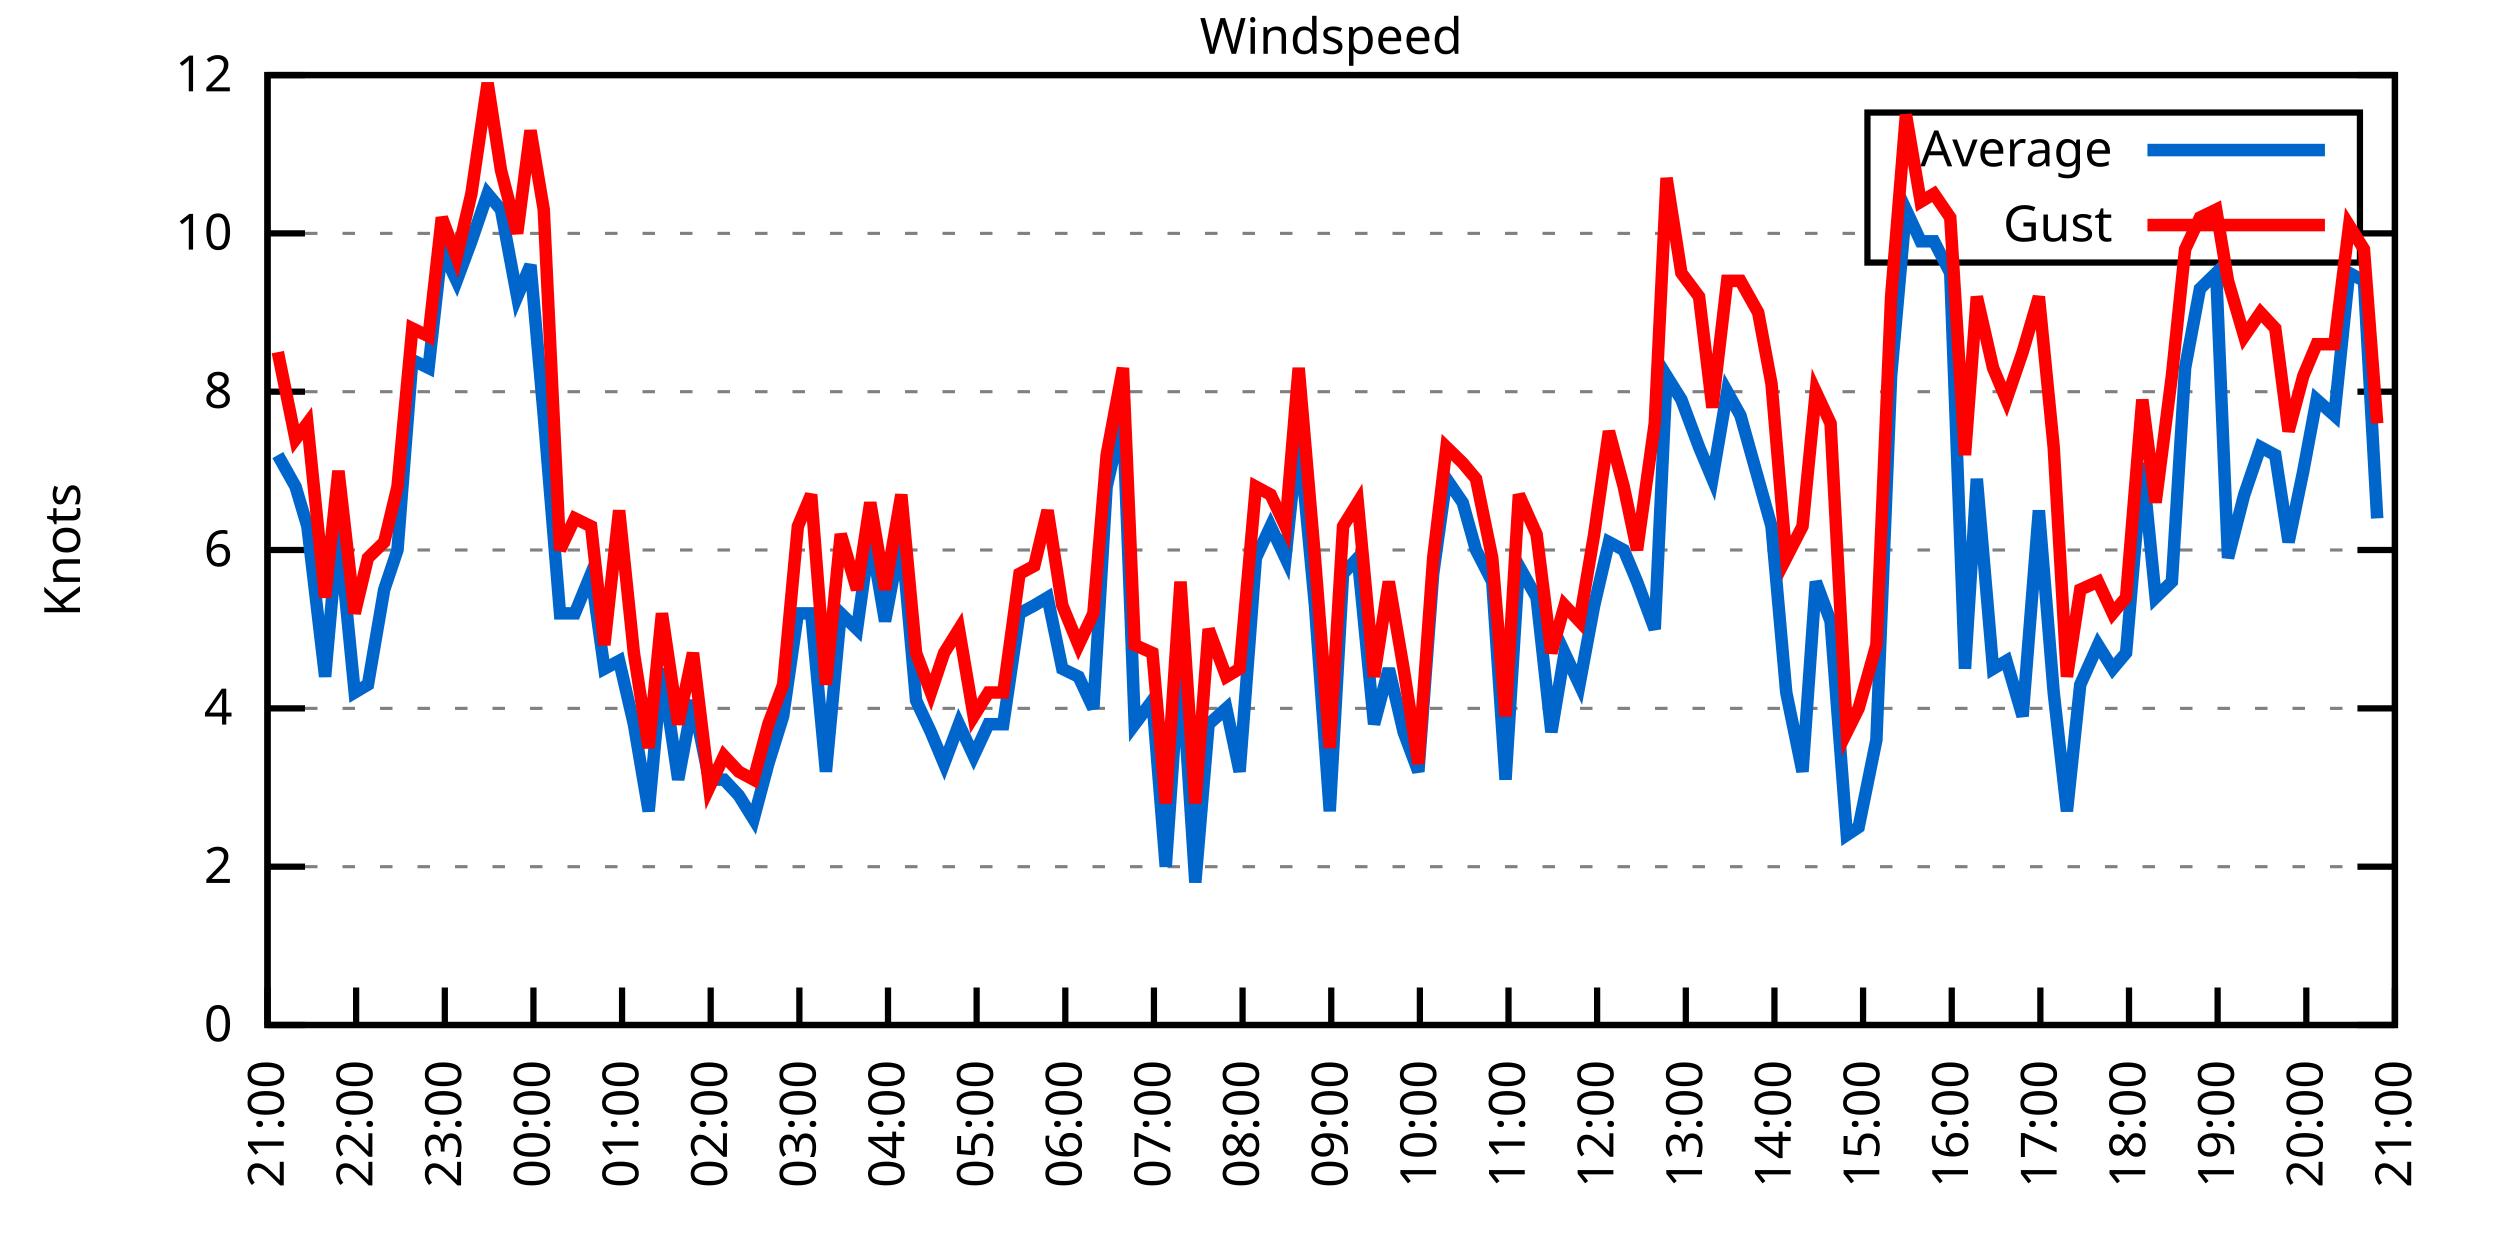
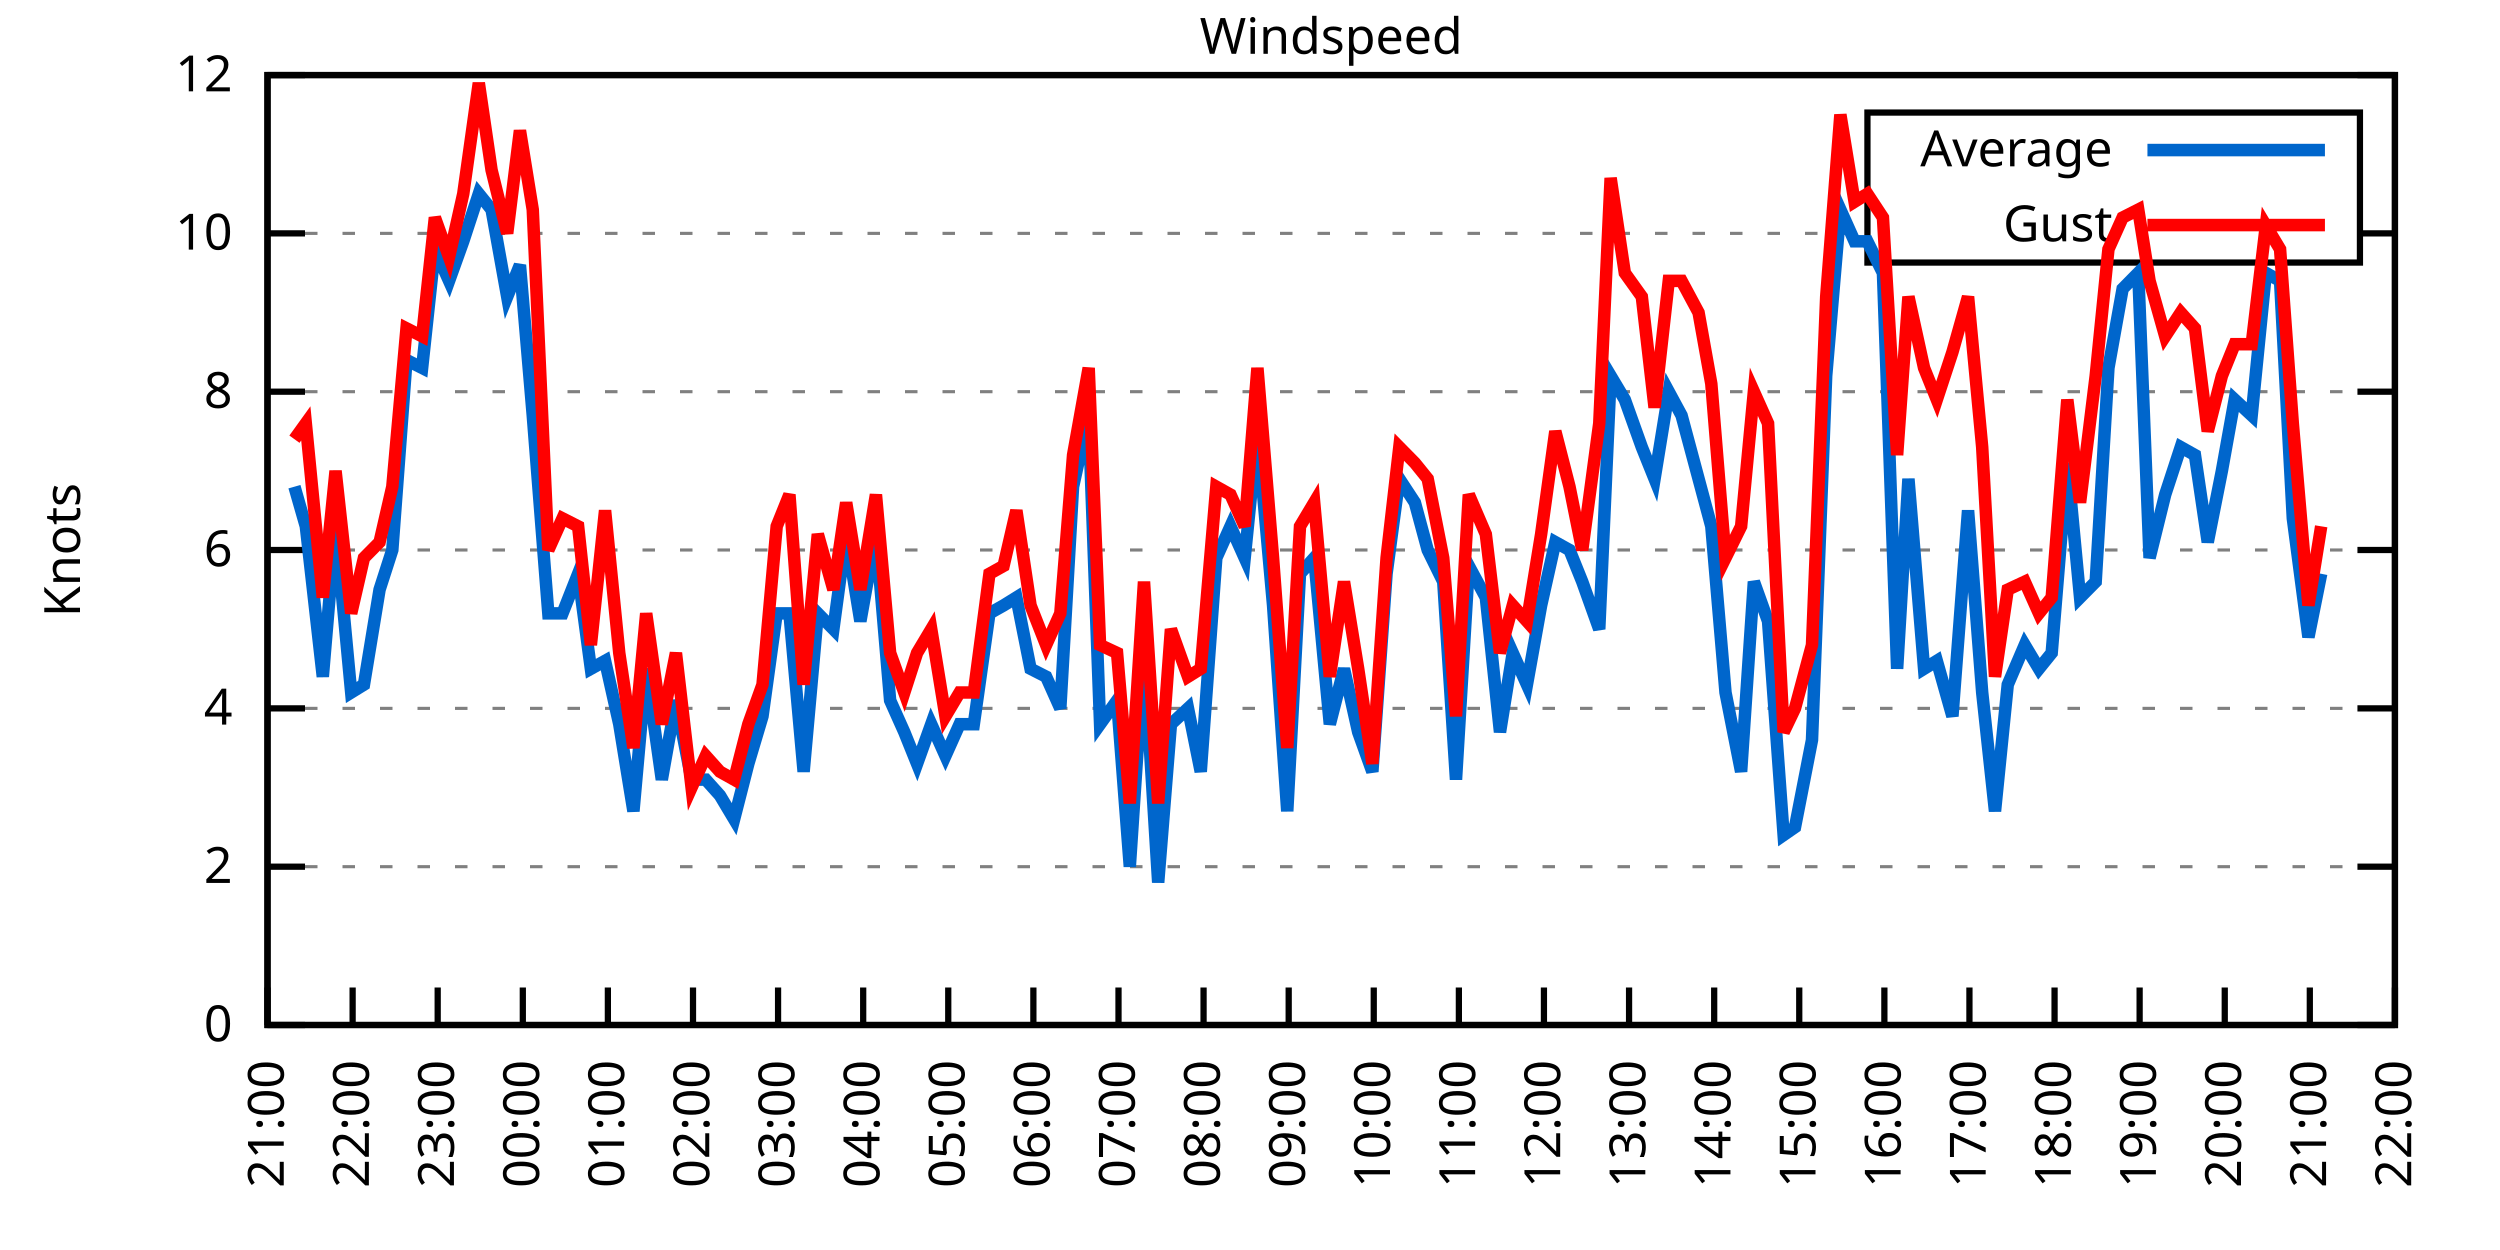
<svg xmlns="http://www.w3.org/2000/svg" xmlns:xlink="http://www.w3.org/1999/xlink" width="400" height="200" viewBox="0 0 400 200">
  <g id="gnuplot_canvas">
    <rect x="0" y="0" width="400" height="200" fill="none" />
    <defs>
      <circle id="gpDot" r="0.5" stroke-width="0.5" stroke="currentColor" />
      <path id="gpPt0" stroke-width="0.333" stroke="currentColor" d="M-1,0 h2 M0,-1 v2" />
      <path id="gpPt1" stroke-width="0.333" stroke="currentColor" d="M-1,-1 L1,1 M1,-1 L-1,1" />
      <path id="gpPt2" stroke-width="0.333" stroke="currentColor" d="M-1,0 L1,0 M0,-1 L0,1 M-1,-1 L1,1 M-1,1 L1,-1" />
      <rect id="gpPt3" stroke-width="0.333" stroke="currentColor" x="-1" y="-1" width="2" height="2" />
      <rect id="gpPt4" stroke-width="0.333" stroke="currentColor" fill="currentColor" x="-1" y="-1" width="2" height="2" />
      <circle id="gpPt5" stroke-width="0.333" stroke="currentColor" cx="0" cy="0" r="1" />
      <use xlink:href="#gpPt5" id="gpPt6" fill="currentColor" stroke="none" />
      <path id="gpPt7" stroke-width="0.333" stroke="currentColor" d="M0,-1.33 L-1.33,0.67 L1.33,0.67 z" />
      <use xlink:href="#gpPt7" id="gpPt8" fill="currentColor" stroke="none" />
      <use xlink:href="#gpPt7" id="gpPt9" stroke="currentColor" transform="rotate(180)" />
      <use xlink:href="#gpPt9" id="gpPt10" fill="currentColor" stroke="none" />
      <use xlink:href="#gpPt3" id="gpPt11" stroke="currentColor" transform="rotate(45)" />
      <use xlink:href="#gpPt11" id="gpPt12" fill="currentColor" stroke="none" />
      <path id="gpPt13" stroke-width="0.333" stroke="currentColor" d="M0,1.330 L1.265,0.411 L0.782,-1.067 L-0.782,-1.076 L-1.265,0.411 z" />
      <use xlink:href="#gpPt13" id="gpPt14" fill="currentColor" stroke="none" />
      <filter id="textbox" filterUnits="objectBoundingBox" x="0" y="0" height="1" width="1">
        <feFlood flood-color="white" flood-opacity="1" result="bgnd" />
        <feComposite in="SourceGraphic" in2="bgnd" operator="atop" />
      </filter>
      <filter id="greybox" filterUnits="objectBoundingBox" x="0" y="0" height="1" width="1">
        <feFlood flood-color="lightgrey" flood-opacity="1" result="grey" />
        <feComposite in="SourceGraphic" in2="grey" operator="atop" />
      </filter>
    </defs>
    <g fill="none" color="white" stroke="currentColor" stroke-width="1.00" stroke-linecap="butt" stroke-linejoin="miter">
</g>
    <g fill="none" color="black" stroke="currentColor" stroke-width="1.00" stroke-linecap="butt" stroke-linejoin="miter">
      <g stroke="none" shape-rendering="crispEdges">
        <polygon fill="rgb(255, 255, 255)" points="42.80,164.00 383.18,164.00 383.18,12.02 42.80,12.02 " />
      </g>
    </g>
    <g fill="none" color="black" stroke="currentColor" stroke-width="1.00" stroke-linecap="butt" stroke-linejoin="miter">
</g>
    <g fill="none" color="black" stroke="black" stroke-width="0.50" stroke-linecap="butt" stroke-linejoin="miter">
</g>
    <g fill="none" color="gray" stroke="currentColor" stroke-width="0.50" stroke-linecap="butt" stroke-linejoin="miter">
      <path stroke="gray" stroke-dasharray="2,4" class="gridline" d="M42.80,164.00 L383.19,164.00  " />
    </g>
    <g fill="none" color="gray" stroke="gray" stroke-width="1.00" stroke-linecap="butt" stroke-linejoin="miter">
</g>
    <g fill="none" color="black" stroke="currentColor" stroke-width="1.00" stroke-linecap="butt" stroke-linejoin="miter">
      <path stroke="black" d="M42.80,164.00 L48.80,164.00 M383.19,164.00 L377.19,164.00  " />
      <g transform="translate(37.20,166.60)" stroke="none" fill="black" font-family="Sans" font-size="8.00" text-anchor="end">
        <text>
          <tspan font-family="Sans"> 0</tspan>
        </text>
      </g>
    </g>
    <g fill="none" color="black" stroke="currentColor" stroke-width="1.00" stroke-linecap="butt" stroke-linejoin="miter">
</g>
    <g fill="none" color="black" stroke="black" stroke-width="0.50" stroke-linecap="butt" stroke-linejoin="miter">
</g>
    <g fill="none" color="gray" stroke="currentColor" stroke-width="0.50" stroke-linecap="butt" stroke-linejoin="miter">
      <path stroke="gray" stroke-dasharray="2,4" class="gridline" d="M42.80,138.67 L383.19,138.67  " />
    </g>
    <g fill="none" color="gray" stroke="gray" stroke-width="1.00" stroke-linecap="butt" stroke-linejoin="miter">
</g>
    <g fill="none" color="black" stroke="currentColor" stroke-width="1.00" stroke-linecap="butt" stroke-linejoin="miter">
      <path stroke="black" d="M42.80,138.67 L48.80,138.67 M383.19,138.67 L377.19,138.67  " />
      <g transform="translate(37.20,141.27)" stroke="none" fill="black" font-family="Sans" font-size="8.00" text-anchor="end">
        <text>
          <tspan font-family="Sans"> 2</tspan>
        </text>
      </g>
    </g>
    <g fill="none" color="black" stroke="currentColor" stroke-width="1.00" stroke-linecap="butt" stroke-linejoin="miter">
</g>
    <g fill="none" color="black" stroke="black" stroke-width="0.50" stroke-linecap="butt" stroke-linejoin="miter">
</g>
    <g fill="none" color="gray" stroke="currentColor" stroke-width="0.50" stroke-linecap="butt" stroke-linejoin="miter">
      <path stroke="gray" stroke-dasharray="2,4" class="gridline" d="M42.80,113.34 L383.19,113.34  " />
    </g>
    <g fill="none" color="gray" stroke="gray" stroke-width="1.00" stroke-linecap="butt" stroke-linejoin="miter">
</g>
    <g fill="none" color="black" stroke="currentColor" stroke-width="1.00" stroke-linecap="butt" stroke-linejoin="miter">
      <path stroke="black" d="M42.80,113.34 L48.80,113.34 M383.19,113.34 L377.19,113.34  " />
      <g transform="translate(37.20,115.94)" stroke="none" fill="black" font-family="Sans" font-size="8.00" text-anchor="end">
        <text>
          <tspan font-family="Sans"> 4</tspan>
        </text>
      </g>
    </g>
    <g fill="none" color="black" stroke="currentColor" stroke-width="1.00" stroke-linecap="butt" stroke-linejoin="miter">
</g>
    <g fill="none" color="black" stroke="black" stroke-width="0.50" stroke-linecap="butt" stroke-linejoin="miter">
</g>
    <g fill="none" color="gray" stroke="currentColor" stroke-width="0.50" stroke-linecap="butt" stroke-linejoin="miter">
      <path stroke="gray" stroke-dasharray="2,4" class="gridline" d="M42.80,88.00 L383.19,88.00  " />
    </g>
    <g fill="none" color="gray" stroke="gray" stroke-width="1.00" stroke-linecap="butt" stroke-linejoin="miter">
</g>
    <g fill="none" color="black" stroke="currentColor" stroke-width="1.00" stroke-linecap="butt" stroke-linejoin="miter">
      <path stroke="black" d="M42.80,88.00 L48.80,88.00 M383.19,88.00 L377.19,88.00  " />
      <g transform="translate(37.20,90.60)" stroke="none" fill="black" font-family="Sans" font-size="8.00" text-anchor="end">
        <text>
          <tspan font-family="Sans"> 6</tspan>
        </text>
      </g>
    </g>
    <g fill="none" color="black" stroke="currentColor" stroke-width="1.00" stroke-linecap="butt" stroke-linejoin="miter">
</g>
    <g fill="none" color="black" stroke="black" stroke-width="0.50" stroke-linecap="butt" stroke-linejoin="miter">
</g>
    <g fill="none" color="gray" stroke="currentColor" stroke-width="0.50" stroke-linecap="butt" stroke-linejoin="miter">
      <path stroke="gray" stroke-dasharray="2,4" class="gridline" d="M42.80,62.67 L383.19,62.67  " />
    </g>
    <g fill="none" color="gray" stroke="gray" stroke-width="1.00" stroke-linecap="butt" stroke-linejoin="miter">
</g>
    <g fill="none" color="black" stroke="currentColor" stroke-width="1.00" stroke-linecap="butt" stroke-linejoin="miter">
      <path stroke="black" d="M42.80,62.67 L48.80,62.67 M383.19,62.67 L377.19,62.67  " />
      <g transform="translate(37.20,65.27)" stroke="none" fill="black" font-family="Sans" font-size="8.00" text-anchor="end">
        <text>
          <tspan font-family="Sans"> 8</tspan>
        </text>
      </g>
    </g>
    <g fill="none" color="black" stroke="currentColor" stroke-width="1.00" stroke-linecap="butt" stroke-linejoin="miter">
</g>
    <g fill="none" color="black" stroke="black" stroke-width="0.50" stroke-linecap="butt" stroke-linejoin="miter">
</g>
    <g fill="none" color="gray" stroke="currentColor" stroke-width="0.50" stroke-linecap="butt" stroke-linejoin="miter">
      <path stroke="gray" stroke-dasharray="2,4" class="gridline" d="M42.80,37.34 L298.79,37.34 M377.59,37.34 L383.19,37.34  " />
    </g>
    <g fill="none" color="gray" stroke="gray" stroke-width="1.00" stroke-linecap="butt" stroke-linejoin="miter">
</g>
    <g fill="none" color="black" stroke="currentColor" stroke-width="1.00" stroke-linecap="butt" stroke-linejoin="miter">
      <path stroke="black" d="M42.80,37.34 L48.80,37.34 M383.19,37.34 L377.19,37.34  " />
      <g transform="translate(37.20,39.94)" stroke="none" fill="black" font-family="Sans" font-size="8.00" text-anchor="end">
        <text>
          <tspan font-family="Sans"> 10</tspan>
        </text>
      </g>
    </g>
    <g fill="none" color="black" stroke="currentColor" stroke-width="1.00" stroke-linecap="butt" stroke-linejoin="miter">
</g>
    <g fill="none" color="black" stroke="black" stroke-width="0.50" stroke-linecap="butt" stroke-linejoin="miter">
</g>
    <g fill="none" color="gray" stroke="currentColor" stroke-width="0.50" stroke-linecap="butt" stroke-linejoin="miter">
      <path stroke="gray" stroke-dasharray="2,4" class="gridline" d="M42.80,12.01 L383.19,12.01  " />
    </g>
    <g fill="none" color="gray" stroke="gray" stroke-width="1.00" stroke-linecap="butt" stroke-linejoin="miter">
</g>
    <g fill="none" color="black" stroke="currentColor" stroke-width="1.00" stroke-linecap="butt" stroke-linejoin="miter">
      <path stroke="black" d="M42.80,12.01 L48.80,12.01 M383.19,12.01 L377.19,12.01  " />
      <g transform="translate(37.20,14.61)" stroke="none" fill="black" font-family="Sans" font-size="8.00" text-anchor="end">
        <text>
          <tspan font-family="Sans"> 12</tspan>
        </text>
      </g>
    </g>
    <g fill="none" color="black" stroke="currentColor" stroke-width="1.00" stroke-linecap="butt" stroke-linejoin="miter">
      <path stroke="black" d="M42.80,164.00 L42.80,158.00  " />
      <g transform="translate(45.40,169.60) rotate(270.00)" stroke="none" fill="black" font-family="Sans" font-size="8.00" text-anchor="end">
        <text>
          <tspan font-family="Sans">21:00</tspan>
        </text>
      </g>
    </g>
    <g fill="none" color="black" stroke="currentColor" stroke-width="1.00" stroke-linecap="butt" stroke-linejoin="miter">
-       <path stroke="black" d="M56.98,164.00 L56.98,158.00  " />
-       <g transform="translate(59.58,169.60) rotate(270.00)" stroke="none" fill="black" font-family="Sans" font-size="8.00" text-anchor="end">
+       <path stroke="black" d="M56.42,164.00 L56.42,158.00  " />
+       <g transform="translate(59.02,169.60) rotate(270.00)" stroke="none" fill="black" font-family="Sans" font-size="8.00" text-anchor="end">
        <text>
          <tspan font-family="Sans">22:00</tspan>
        </text>
      </g>
    </g>
    <g fill="none" color="black" stroke="currentColor" stroke-width="1.00" stroke-linecap="butt" stroke-linejoin="miter">
-       <path stroke="black" d="M71.17,164.00 L71.17,158.00  " />
-       <g transform="translate(73.77,169.60) rotate(270.00)" stroke="none" fill="black" font-family="Sans" font-size="8.00" text-anchor="end">
+       <path stroke="black" d="M70.03,164.00 L70.03,158.00  " />
+       <g transform="translate(72.63,169.60) rotate(270.00)" stroke="none" fill="black" font-family="Sans" font-size="8.00" text-anchor="end">
        <text>
          <tspan font-family="Sans">23:00</tspan>
        </text>
      </g>
    </g>
    <g fill="none" color="black" stroke="currentColor" stroke-width="1.00" stroke-linecap="butt" stroke-linejoin="miter">
-       <path stroke="black" d="M85.35,164.00 L85.35,158.00  " />
-       <g transform="translate(87.95,169.60) rotate(270.00)" stroke="none" fill="black" font-family="Sans" font-size="8.00" text-anchor="end">
+       <path stroke="black" d="M83.65,164.00 L83.65,158.00  " />
+       <g transform="translate(86.25,169.60) rotate(270.00)" stroke="none" fill="black" font-family="Sans" font-size="8.00" text-anchor="end">
        <text>
          <tspan font-family="Sans">00:00</tspan>
        </text>
      </g>
    </g>
    <g fill="none" color="black" stroke="currentColor" stroke-width="1.00" stroke-linecap="butt" stroke-linejoin="miter">
-       <path stroke="black" d="M99.53,164.00 L99.53,158.00  " />
-       <g transform="translate(102.13,169.60) rotate(270.00)" stroke="none" fill="black" font-family="Sans" font-size="8.00" text-anchor="end">
+       <path stroke="black" d="M97.26,164.00 L97.26,158.00  " />
+       <g transform="translate(99.86,169.60) rotate(270.00)" stroke="none" fill="black" font-family="Sans" font-size="8.00" text-anchor="end">
        <text>
          <tspan font-family="Sans">01:00</tspan>
        </text>
      </g>
    </g>
    <g fill="none" color="black" stroke="currentColor" stroke-width="1.00" stroke-linecap="butt" stroke-linejoin="miter">
-       <path stroke="black" d="M113.71,164.00 L113.71,158.00  " />
-       <g transform="translate(116.31,169.60) rotate(270.00)" stroke="none" fill="black" font-family="Sans" font-size="8.00" text-anchor="end">
+       <path stroke="black" d="M110.88,164.00 L110.88,158.00  " />
+       <g transform="translate(113.48,169.60) rotate(270.00)" stroke="none" fill="black" font-family="Sans" font-size="8.00" text-anchor="end">
        <text>
          <tspan font-family="Sans">02:00</tspan>
        </text>
      </g>
    </g>
    <g fill="none" color="black" stroke="currentColor" stroke-width="1.00" stroke-linecap="butt" stroke-linejoin="miter">
-       <path stroke="black" d="M127.90,164.00 L127.90,158.00  " />
-       <g transform="translate(130.50,169.60) rotate(270.00)" stroke="none" fill="black" font-family="Sans" font-size="8.00" text-anchor="end">
+       <path stroke="black" d="M124.49,164.00 L124.49,158.00  " />
+       <g transform="translate(127.09,169.60) rotate(270.00)" stroke="none" fill="black" font-family="Sans" font-size="8.00" text-anchor="end">
        <text>
          <tspan font-family="Sans">03:00</tspan>
        </text>
      </g>
    </g>
    <g fill="none" color="black" stroke="currentColor" stroke-width="1.00" stroke-linecap="butt" stroke-linejoin="miter">
-       <path stroke="black" d="M142.08,164.00 L142.08,158.00  " />
-       <g transform="translate(144.68,169.60) rotate(270.00)" stroke="none" fill="black" font-family="Sans" font-size="8.00" text-anchor="end">
+       <path stroke="black" d="M138.11,164.00 L138.11,158.00  " />
+       <g transform="translate(140.71,169.60) rotate(270.00)" stroke="none" fill="black" font-family="Sans" font-size="8.00" text-anchor="end">
        <text>
          <tspan font-family="Sans">04:00</tspan>
        </text>
      </g>
    </g>
    <g fill="none" color="black" stroke="currentColor" stroke-width="1.00" stroke-linecap="butt" stroke-linejoin="miter">
-       <path stroke="black" d="M156.26,164.00 L156.26,158.00  " />
-       <g transform="translate(158.86,169.60) rotate(270.00)" stroke="none" fill="black" font-family="Sans" font-size="8.00" text-anchor="end">
+       <path stroke="black" d="M151.72,164.00 L151.72,158.00  " />
+       <g transform="translate(154.32,169.60) rotate(270.00)" stroke="none" fill="black" font-family="Sans" font-size="8.00" text-anchor="end">
        <text>
          <tspan font-family="Sans">05:00</tspan>
        </text>
      </g>
    </g>
    <g fill="none" color="black" stroke="currentColor" stroke-width="1.00" stroke-linecap="butt" stroke-linejoin="miter">
-       <path stroke="black" d="M170.45,164.00 L170.45,158.00  " />
-       <g transform="translate(173.05,169.60) rotate(270.00)" stroke="none" fill="black" font-family="Sans" font-size="8.00" text-anchor="end">
+       <path stroke="black" d="M165.34,164.00 L165.34,158.00  " />
+       <g transform="translate(167.94,169.60) rotate(270.00)" stroke="none" fill="black" font-family="Sans" font-size="8.00" text-anchor="end">
        <text>
          <tspan font-family="Sans">06:00</tspan>
        </text>
      </g>
    </g>
    <g fill="none" color="black" stroke="currentColor" stroke-width="1.00" stroke-linecap="butt" stroke-linejoin="miter">
-       <path stroke="black" d="M184.63,164.00 L184.63,158.00  " />
-       <g transform="translate(187.23,169.60) rotate(270.00)" stroke="none" fill="black" font-family="Sans" font-size="8.00" text-anchor="end">
+       <path stroke="black" d="M178.96,164.00 L178.96,158.00  " />
+       <g transform="translate(181.56,169.60) rotate(270.00)" stroke="none" fill="black" font-family="Sans" font-size="8.00" text-anchor="end">
        <text>
          <tspan font-family="Sans">07:00</tspan>
        </text>
      </g>
    </g>
    <g fill="none" color="black" stroke="currentColor" stroke-width="1.00" stroke-linecap="butt" stroke-linejoin="miter">
-       <path stroke="black" d="M198.81,164.00 L198.81,158.00  " />
-       <g transform="translate(201.41,169.60) rotate(270.00)" stroke="none" fill="black" font-family="Sans" font-size="8.00" text-anchor="end">
+       <path stroke="black" d="M192.57,164.00 L192.57,158.00  " />
+       <g transform="translate(195.17,169.60) rotate(270.00)" stroke="none" fill="black" font-family="Sans" font-size="8.00" text-anchor="end">
        <text>
          <tspan font-family="Sans">08:00</tspan>
        </text>
      </g>
    </g>
    <g fill="none" color="black" stroke="currentColor" stroke-width="1.00" stroke-linecap="butt" stroke-linejoin="miter">
-       <path stroke="black" d="M213.00,164.00 L213.00,158.00  " />
-       <g transform="translate(215.60,169.60) rotate(270.00)" stroke="none" fill="black" font-family="Sans" font-size="8.00" text-anchor="end">
+       <path stroke="black" d="M206.19,164.00 L206.19,158.00  " />
+       <g transform="translate(208.79,169.60) rotate(270.00)" stroke="none" fill="black" font-family="Sans" font-size="8.00" text-anchor="end">
        <text>
          <tspan font-family="Sans">09:00</tspan>
        </text>
      </g>
    </g>
    <g fill="none" color="black" stroke="currentColor" stroke-width="1.00" stroke-linecap="butt" stroke-linejoin="miter">
-       <path stroke="black" d="M227.18,164.00 L227.18,158.00  " />
-       <g transform="translate(229.78,169.60) rotate(270.00)" stroke="none" fill="black" font-family="Sans" font-size="8.00" text-anchor="end">
+       <path stroke="black" d="M219.80,164.00 L219.80,158.00  " />
+       <g transform="translate(222.40,169.60) rotate(270.00)" stroke="none" fill="black" font-family="Sans" font-size="8.00" text-anchor="end">
        <text>
          <tspan font-family="Sans">10:00</tspan>
        </text>
      </g>
    </g>
    <g fill="none" color="black" stroke="currentColor" stroke-width="1.00" stroke-linecap="butt" stroke-linejoin="miter">
-       <path stroke="black" d="M241.36,164.00 L241.36,158.00  " />
-       <g transform="translate(243.96,169.60) rotate(270.00)" stroke="none" fill="black" font-family="Sans" font-size="8.00" text-anchor="end">
+       <path stroke="black" d="M233.42,164.00 L233.42,158.00  " />
+       <g transform="translate(236.02,169.60) rotate(270.00)" stroke="none" fill="black" font-family="Sans" font-size="8.00" text-anchor="end">
        <text>
          <tspan font-family="Sans">11:00</tspan>
        </text>
      </g>
    </g>
    <g fill="none" color="black" stroke="currentColor" stroke-width="1.00" stroke-linecap="butt" stroke-linejoin="miter">
-       <path stroke="black" d="M255.54,164.00 L255.54,158.00  " />
-       <g transform="translate(258.14,169.60) rotate(270.00)" stroke="none" fill="black" font-family="Sans" font-size="8.00" text-anchor="end">
+       <path stroke="black" d="M247.03,164.00 L247.03,158.00  " />
+       <g transform="translate(249.63,169.60) rotate(270.00)" stroke="none" fill="black" font-family="Sans" font-size="8.00" text-anchor="end">
        <text>
          <tspan font-family="Sans">12:00</tspan>
        </text>
      </g>
    </g>
    <g fill="none" color="black" stroke="currentColor" stroke-width="1.00" stroke-linecap="butt" stroke-linejoin="miter">
-       <path stroke="black" d="M269.73,164.00 L269.73,158.00  " />
-       <g transform="translate(272.33,169.60) rotate(270.00)" stroke="none" fill="black" font-family="Sans" font-size="8.00" text-anchor="end">
+       <path stroke="black" d="M260.65,164.00 L260.65,158.00  " />
+       <g transform="translate(263.25,169.60) rotate(270.00)" stroke="none" fill="black" font-family="Sans" font-size="8.00" text-anchor="end">
        <text>
          <tspan font-family="Sans">13:00</tspan>
        </text>
      </g>
    </g>
    <g fill="none" color="black" stroke="currentColor" stroke-width="1.00" stroke-linecap="butt" stroke-linejoin="miter">
-       <path stroke="black" d="M283.91,164.00 L283.91,158.00  " />
-       <g transform="translate(286.51,169.60) rotate(270.00)" stroke="none" fill="black" font-family="Sans" font-size="8.00" text-anchor="end">
+       <path stroke="black" d="M274.27,164.00 L274.27,158.00  " />
+       <g transform="translate(276.87,169.60) rotate(270.00)" stroke="none" fill="black" font-family="Sans" font-size="8.00" text-anchor="end">
        <text>
          <tspan font-family="Sans">14:00</tspan>
        </text>
      </g>
    </g>
    <g fill="none" color="black" stroke="currentColor" stroke-width="1.00" stroke-linecap="butt" stroke-linejoin="miter">
-       <path stroke="black" d="M298.09,164.00 L298.09,158.00  " />
-       <g transform="translate(300.69,169.60) rotate(270.00)" stroke="none" fill="black" font-family="Sans" font-size="8.00" text-anchor="end">
+       <path stroke="black" d="M287.88,164.00 L287.88,158.00  " />
+       <g transform="translate(290.48,169.60) rotate(270.00)" stroke="none" fill="black" font-family="Sans" font-size="8.00" text-anchor="end">
        <text>
          <tspan font-family="Sans">15:00</tspan>
        </text>
      </g>
    </g>
    <g fill="none" color="black" stroke="currentColor" stroke-width="1.00" stroke-linecap="butt" stroke-linejoin="miter">
-       <path stroke="black" d="M312.28,164.00 L312.28,158.00  " />
-       <g transform="translate(314.88,169.60) rotate(270.00)" stroke="none" fill="black" font-family="Sans" font-size="8.00" text-anchor="end">
+       <path stroke="black" d="M301.50,164.00 L301.50,158.00  " />
+       <g transform="translate(304.10,169.60) rotate(270.00)" stroke="none" fill="black" font-family="Sans" font-size="8.00" text-anchor="end">
        <text>
          <tspan font-family="Sans">16:00</tspan>
        </text>
      </g>
    </g>
    <g fill="none" color="black" stroke="currentColor" stroke-width="1.00" stroke-linecap="butt" stroke-linejoin="miter">
-       <path stroke="black" d="M326.46,164.00 L326.46,158.00  " />
-       <g transform="translate(329.06,169.60) rotate(270.00)" stroke="none" fill="black" font-family="Sans" font-size="8.00" text-anchor="end">
+       <path stroke="black" d="M315.11,164.00 L315.11,158.00  " />
+       <g transform="translate(317.71,169.60) rotate(270.00)" stroke="none" fill="black" font-family="Sans" font-size="8.00" text-anchor="end">
        <text>
          <tspan font-family="Sans">17:00</tspan>
        </text>
      </g>
    </g>
    <g fill="none" color="black" stroke="currentColor" stroke-width="1.00" stroke-linecap="butt" stroke-linejoin="miter">
-       <path stroke="black" d="M340.64,164.00 L340.64,158.00  " />
-       <g transform="translate(343.24,169.60) rotate(270.00)" stroke="none" fill="black" font-family="Sans" font-size="8.00" text-anchor="end">
+       <path stroke="black" d="M328.73,164.00 L328.73,158.00  " />
+       <g transform="translate(331.33,169.60) rotate(270.00)" stroke="none" fill="black" font-family="Sans" font-size="8.00" text-anchor="end">
        <text>
          <tspan font-family="Sans">18:00</tspan>
        </text>
      </g>
    </g>
    <g fill="none" color="black" stroke="currentColor" stroke-width="1.00" stroke-linecap="butt" stroke-linejoin="miter">
-       <path stroke="black" d="M354.82,164.00 L354.82,158.00  " />
-       <g transform="translate(357.42,169.60) rotate(270.00)" stroke="none" fill="black" font-family="Sans" font-size="8.00" text-anchor="end">
+       <path stroke="black" d="M342.34,164.00 L342.34,158.00  " />
+       <g transform="translate(344.94,169.60) rotate(270.00)" stroke="none" fill="black" font-family="Sans" font-size="8.00" text-anchor="end">
        <text>
          <tspan font-family="Sans">19:00</tspan>
        </text>
      </g>
    </g>
    <g fill="none" color="black" stroke="currentColor" stroke-width="1.00" stroke-linecap="butt" stroke-linejoin="miter">
-       <path stroke="black" d="M369.01,164.00 L369.01,158.00  " />
-       <g transform="translate(371.61,169.60) rotate(270.00)" stroke="none" fill="black" font-family="Sans" font-size="8.00" text-anchor="end">
+       <path stroke="black" d="M355.96,164.00 L355.96,158.00  " />
+       <g transform="translate(358.56,169.60) rotate(270.00)" stroke="none" fill="black" font-family="Sans" font-size="8.00" text-anchor="end">
        <text>
          <tspan font-family="Sans">20:00</tspan>
+         </text>
+       </g>
+     </g>
+     <g fill="none" color="black" stroke="currentColor" stroke-width="1.00" stroke-linecap="butt" stroke-linejoin="miter">
+       <path stroke="black" d="M369.57,164.00 L369.57,158.00  " />
+       <g transform="translate(372.17,169.60) rotate(270.00)" stroke="none" fill="black" font-family="Sans" font-size="8.00" text-anchor="end">
+         <text>
+           <tspan font-family="Sans">21:00</tspan>
        </text>
      </g>
    </g>
    <g fill="none" color="black" stroke="currentColor" stroke-width="1.00" stroke-linecap="butt" stroke-linejoin="miter">
      <path stroke="black" d="M383.19,164.00 L383.19,158.00  " />
      <g transform="translate(385.79,169.60) rotate(270.00)" stroke="none" fill="black" font-family="Sans" font-size="8.00" text-anchor="end">
        <text>
-           <tspan font-family="Sans">21:00</tspan>
+           <tspan font-family="Sans">22:00</tspan>
        </text>
      </g>
    </g>
    <g fill="none" color="black" stroke="currentColor" stroke-width="1.00" stroke-linecap="butt" stroke-linejoin="miter">
</g>
    <g fill="none" color="black" stroke="currentColor" stroke-width="1.00" stroke-linecap="butt" stroke-linejoin="miter">
      <path stroke="black" d="M42.80,12.01 L42.80,164.00 L383.19,164.00 L383.19,12.01 L42.80,12.01 Z  " />
    </g>
    <g fill="none" color="black" stroke="currentColor" stroke-width="1.00" stroke-linecap="butt" stroke-linejoin="miter">
</g>
    <g fill="none" color="black" stroke="currentColor" stroke-width="1.00" stroke-linecap="butt" stroke-linejoin="miter">
      <path stroke="black" d="M298.79,42.01 L298.79,18.01 L377.59,18.01 L377.59,42.01 L298.79,42.01 Z  " />
    </g>
    <g id="Windspeed_plot_1">
      <g fill="none" color="white" stroke="black" stroke-width="2.00" stroke-linecap="butt" stroke-linejoin="miter">
</g>
      <g fill="none" color="black" stroke="currentColor" stroke-width="2.00" stroke-linecap="butt" stroke-linejoin="miter">
        <g transform="translate(337.99,26.61)" stroke="none" fill="black" font-family="Sans" font-size="8.00" text-anchor="end">
          <text>
            <tspan font-family="Sans">Average</tspan>
          </text>
        </g>
      </g>
      <g fill="none" color="black" stroke="currentColor" stroke-width="2.00" stroke-linecap="butt" stroke-linejoin="miter">
-         <path stroke="rgb(  0, 102, 204)" d="M343.59,24.01 L371.99,24.01 M44.45,72.81 L47.29,77.87 L49.18,84.21 L52.02,108.27 L54.15,84.21 L56.75,110.80   L58.87,109.54 L61.47,94.34 L63.60,88.00 L65.97,57.61 L68.57,58.87 L70.69,39.87 L73.06,44.94 L75.42,38.61   L78.02,31.01 L80.15,33.54 L82.75,47.47 L84.88,42.41 L87.00,66.47 L89.60,98.14 L91.97,98.14 L94.57,91.80   L96.70,107.00 L99.06,105.74 L101.42,115.87 L103.79,129.80 L105.91,107.00 L108.51,124.74 L110.88,112.07 L113.48,124.74   L115.84,124.74 L118.21,127.27 L120.57,131.07 L122.93,122.20 L125.30,114.60 L127.66,98.14 L129.79,98.14 L132.15,123.47   L134.52,98.14 L137.12,100.67 L139.24,85.47 L141.61,99.40 L144.21,85.47 L146.57,112.07 L148.94,117.14 L151.06,122.20   L153.43,115.87 L155.79,120.94 L158.15,115.87 L160.52,115.87 L163.12,98.14 L165.48,96.87 L167.61,95.60 L169.97,107.00   L172.57,108.27 L174.94,113.34 L177.06,77.87 L179.67,66.47 L181.56,115.87 L184.39,112.07 L186.52,138.67 L188.88,104.47   L191.25,141.20 L193.38,115.87 L196.21,113.34 L198.34,123.47 L200.94,89.27 L203.30,84.21 L205.67,89.27 L207.79,69.01   L210.39,96.87 L212.76,129.80 L214.89,91.80 L217.25,89.27 L219.85,115.87 L222.21,107.00 L224.58,117.14 L226.94,123.47   L229.31,91.80 L231.43,76.61 L234.03,80.41 L236.16,88.00 L238.76,93.07 L240.89,124.74 L243.02,90.54 L245.85,95.60   L248.22,117.14 L250.34,104.47 L252.71,109.54 L255.07,96.87 L257.43,86.74 L259.80,88.00 L261.93,93.07 L264.76,100.67   L266.65,60.14 L269.02,63.94 L271.85,71.54 L273.98,76.61 L276.35,62.67 L278.47,66.47 L281.31,76.61 L283.44,84.21   L285.80,110.80 L288.40,123.47 L290.53,93.07 L292.89,99.40 L295.49,133.60 L297.38,132.34 L300.22,118.40 L302.58,60.14   L304.95,33.54 L307.31,38.61 L309.44,38.61 L312.04,43.67 L314.40,107.00 L316.29,76.61 L318.89,107.00 L321.02,105.74   L323.62,114.60 L326.22,81.67 L328.59,110.80 L330.71,129.80 L332.84,109.54 L335.68,103.20 L338.04,107.00 L340.17,104.47   L342.77,74.07 L344.90,95.60 L347.50,93.07 L349.62,58.87 L351.99,46.21 L354.59,43.67 L356.48,89.27 L359.08,79.14   L361.68,71.54 L364.04,72.81 L366.17,86.74 L368.53,75.34 L370.66,63.94 L373.50,66.47 L375.86,43.67 L378.23,44.94   L380.35,82.94  " />
+         <path stroke="rgb(  0, 102, 204)" d="M343.59,24.01 L371.99,24.01 M47.11,77.87 L48.93,84.21 L51.65,108.27 L53.69,84.21 L56.19,110.80 L58.23,109.54   L60.73,94.34 L62.77,88.00 L65.04,57.61 L67.54,58.87 L69.58,39.87 L71.85,44.94 L74.12,38.61 L76.61,31.01   L78.65,33.54 L81.15,47.47 L83.19,42.41 L85.24,66.47 L87.73,98.14 L90.00,98.14 L92.50,91.80 L94.54,107.00   L96.81,105.74 L99.08,115.87 L101.35,129.80 L103.39,107.00 L105.89,124.74 L108.15,112.07 L110.65,124.74 L112.92,124.74   L115.19,127.27 L117.46,131.07 L119.73,122.20 L122.00,114.60 L124.27,98.14 L126.31,98.14 L128.58,123.47 L130.85,98.14   L133.34,100.67 L135.39,85.47 L137.66,99.40 L140.15,85.47 L142.42,112.07 L144.69,117.14 L146.73,122.20 L149.00,115.87   L151.27,120.94 L153.54,115.87 L155.81,115.87 L158.31,98.14 L160.57,96.87 L162.62,95.60 L164.89,107.00 L167.38,108.27   L169.65,113.34 L171.69,77.87 L174.19,66.47 L176.01,115.87 L178.73,112.07 L180.77,138.67 L183.04,104.47 L185.31,141.20   L187.35,115.87 L190.08,113.34 L192.12,123.47 L194.61,89.27 L196.88,84.21 L199.15,89.27 L201.19,69.01 L203.69,96.87   L205.96,129.80 L208.00,91.80 L210.27,89.27 L212.77,115.87 L215.04,107.00 L217.31,117.14 L219.58,123.47 L221.85,91.80   L223.89,76.61 L226.38,80.41 L228.43,88.00 L230.92,93.07 L232.96,124.74 L235.01,90.54 L237.73,95.60 L240.00,117.14   L242.04,104.47 L244.31,109.54 L246.58,96.87 L248.85,86.74 L251.12,88.00 L253.16,93.07 L255.88,100.67 L257.70,60.14   L259.97,63.94 L262.69,71.54 L264.73,76.61 L267.00,62.67 L269.05,66.47 L271.77,76.61 L273.81,84.21 L276.08,110.80   L278.58,123.47 L280.62,93.07 L282.89,99.40 L285.38,133.60 L287.20,132.34 L289.92,118.40 L292.19,60.14 L294.46,33.54   L296.73,38.61 L298.77,38.61 L301.27,43.67 L303.54,107.00 L305.35,76.61 L307.85,107.00 L309.89,105.74 L312.39,114.60   L314.89,81.67 L317.15,110.80 L319.20,129.80 L321.24,109.54 L323.96,103.20 L326.23,107.00 L328.27,104.47 L330.77,74.07   L332.81,95.60 L335.31,93.07 L337.35,58.87 L339.62,46.21 L342.12,43.67 L343.93,89.27 L346.43,79.14 L348.92,71.54   L351.19,72.81 L353.24,86.74 L355.50,75.34 L357.55,63.94 L360.27,66.47 L362.54,43.67 L364.81,44.94 L366.85,82.94   L369.35,101.94 L371.39,91.80  " />
      </g>
    </g>
    <g id="Windspeed_plot_2">
      <g fill="none" color="black" stroke="currentColor" stroke-width="2.00" stroke-linecap="butt" stroke-linejoin="miter">
        <g transform="translate(337.99,38.61)" stroke="none" fill="black" font-family="Sans" font-size="8.00" text-anchor="end">
          <text>
            <tspan font-family="Sans">Gust</tspan>
          </text>
        </g>
      </g>
      <g fill="none" color="black" stroke="currentColor" stroke-width="2.00" stroke-linecap="butt" stroke-linejoin="miter">
-         <path stroke="rgb(255,   0,   0)" d="M343.59,36.01 L371.99,36.01 M44.45,56.34 L47.29,70.27 L49.18,67.74 L52.02,95.60 L54.15,75.34 L56.75,98.14   L58.87,89.27 L61.47,86.74 L63.60,77.87 L65.97,52.54 L68.57,53.81 L70.69,34.81 L73.06,41.14 L75.42,31.01   L78.02,13.28 L80.15,27.21 L82.75,37.34 L84.88,20.88 L87.00,33.54 L89.60,88.00 L91.97,82.94 L94.57,84.21   L96.70,103.20 L99.06,81.67 L101.42,104.47 L103.79,119.67 L105.91,98.14 L108.51,115.87 L110.88,104.47 L113.48,126.00   L115.84,120.94 L118.21,123.47 L120.57,124.74 L122.93,115.87 L125.30,109.54 L127.66,84.21 L129.79,79.14 L132.15,109.54   L134.52,85.47 L137.12,94.34 L139.24,80.41 L141.61,94.34 L144.21,79.14 L146.57,104.47 L148.94,110.80 L151.06,104.47   L153.43,100.67 L155.79,114.60 L158.15,110.80 L160.52,110.80 L163.12,91.80 L165.48,90.54 L167.61,81.67 L169.97,96.87   L172.57,103.20 L174.94,98.14 L177.06,72.81 L179.67,58.87 L181.56,103.20 L184.39,104.47 L186.52,128.54 L188.88,93.07   L191.25,128.54 L193.38,100.67 L196.21,108.27 L198.34,107.00 L200.94,77.87 L203.30,79.14 L205.67,84.21 L207.79,58.87   L210.39,89.27 L212.76,119.67 L214.89,84.21 L217.25,80.41 L219.85,108.27 L222.21,93.07 L224.58,107.00 L226.94,122.20   L229.31,89.27 L231.43,71.54 L234.03,74.07 L236.16,76.61 L238.76,89.27 L240.89,114.60 L243.02,79.14 L245.85,85.47   L248.22,104.47 L250.34,96.87 L252.71,99.40 L255.07,85.47 L257.43,69.01 L259.80,77.87 L261.93,88.00 L264.76,67.74   L266.65,28.48 L269.02,43.67 L271.85,47.47 L273.98,65.21 L276.35,44.94 L278.47,44.94 L281.31,50.01 L283.44,61.41   L285.80,89.27 L288.40,84.21 L290.53,62.67 L292.89,67.74 L295.49,117.14 L297.38,113.34 L300.22,103.20 L302.58,47.47   L304.95,18.34 L307.31,32.28 L309.44,31.01 L312.04,34.81 L314.40,72.81 L316.29,47.47 L318.89,58.87 L321.02,63.94   L323.62,56.34 L326.22,47.47 L328.59,71.54 L330.71,108.27 L332.84,94.34 L335.68,93.07 L338.04,98.14 L340.17,95.60   L342.77,63.94 L344.90,80.41 L347.50,60.14 L349.62,39.87 L351.99,34.81 L354.59,33.54 L356.48,44.94 L359.08,53.81   L361.68,50.01 L364.04,52.54 L366.17,69.01 L368.53,60.14 L370.66,55.07 L373.50,55.07 L375.86,36.08 L378.23,39.87   L380.35,67.74  " />
+         <path stroke="rgb(255,   0,   0)" d="M343.59,36.01 L371.99,36.01 M47.11,70.27 L48.93,67.74 L51.65,95.60 L53.69,75.34 L56.19,98.14 L58.23,89.27   L60.73,86.74 L62.77,77.87 L65.04,52.54 L67.54,53.81 L69.58,34.81 L71.85,41.14 L74.12,31.01 L76.61,13.28   L78.65,27.21 L81.15,37.34 L83.19,20.88 L85.24,33.54 L87.73,88.00 L90.00,82.94 L92.50,84.21 L94.54,103.20   L96.81,81.67 L99.08,104.47 L101.35,119.67 L103.39,98.14 L105.89,115.87 L108.15,104.47 L110.65,126.00 L112.92,120.94   L115.19,123.47 L117.46,124.74 L119.73,115.87 L122.00,109.54 L124.27,84.21 L126.31,79.14 L128.58,109.54 L130.85,85.47   L133.34,94.34 L135.39,80.41 L137.66,94.34 L140.15,79.14 L142.42,104.47 L144.69,110.80 L146.73,104.47 L149.00,100.67   L151.27,114.60 L153.54,110.80 L155.81,110.80 L158.31,91.80 L160.57,90.54 L162.62,81.67 L164.89,96.87 L167.38,103.20   L169.65,98.14 L171.69,72.81 L174.19,58.87 L176.01,103.20 L178.73,104.47 L180.77,128.54 L183.04,93.07 L185.31,128.54   L187.35,100.67 L190.08,108.27 L192.12,107.00 L194.61,77.87 L196.88,79.14 L199.15,84.21 L201.19,58.87 L203.69,89.27   L205.96,119.67 L208.00,84.21 L210.27,80.41 L212.77,108.27 L215.04,93.07 L217.31,107.00 L219.58,122.20 L221.85,89.27   L223.89,71.54 L226.38,74.07 L228.43,76.61 L230.92,89.27 L232.96,114.60 L235.01,79.14 L237.73,85.47 L240.00,104.47   L242.04,96.87 L244.31,99.40 L246.58,85.47 L248.85,69.01 L251.12,77.87 L253.16,88.00 L255.88,67.74 L257.70,28.48   L259.97,43.67 L262.69,47.47 L264.73,65.21 L267.00,44.94 L269.05,44.94 L271.77,50.01 L273.81,61.41 L276.08,89.27   L278.58,84.21 L280.62,62.67 L282.89,67.74 L285.38,117.14 L287.20,113.34 L289.92,103.20 L292.19,47.47 L294.46,18.34   L296.73,32.28 L298.77,31.01 L301.27,34.81 L303.54,72.81 L305.35,47.47 L307.85,58.87 L309.89,63.94 L312.39,56.34   L314.89,47.47 L317.15,71.54 L319.20,108.27 L321.24,94.34 L323.96,93.07 L326.23,98.14 L328.27,95.60 L330.77,63.94   L332.81,80.41 L335.31,60.14 L337.35,39.87 L339.62,34.81 L342.12,33.54 L343.93,44.94 L346.43,53.81 L348.92,50.01   L351.19,52.54 L353.24,69.01 L355.50,60.14 L357.55,55.07 L360.27,55.07 L362.54,36.08 L364.81,39.87 L366.85,67.74   L369.35,96.87 L371.39,84.21  " />
      </g>
    </g>
    <g fill="none" color="black" stroke="currentColor" stroke-width="2.00" stroke-linecap="butt" stroke-linejoin="miter">
</g>
    <g fill="none" color="black" stroke="black" stroke-width="1.00" stroke-linecap="butt" stroke-linejoin="miter">
</g>
    <g fill="none" color="black" stroke="currentColor" stroke-width="1.00" stroke-linecap="butt" stroke-linejoin="miter">
      <path stroke="black" d="M42.80,12.01 L42.80,164.00 L383.19,164.00 L383.19,12.01 L42.80,12.01 Z  " />
      <g transform="translate(12.80,88.01) rotate(270.00)" stroke="none" fill="black" font-family="Sans" font-size="8.00" text-anchor="middle">
        <text>
          <tspan font-family="Sans">Knots</tspan>
        </text>
      </g>
    </g>
    <g fill="none" color="black" stroke="currentColor" stroke-width="1.00" stroke-linecap="butt" stroke-linejoin="miter">
</g>
    <g fill="none" color="black" stroke="currentColor" stroke-width="1.00" stroke-linecap="butt" stroke-linejoin="miter">
      <g transform="translate(212.99,8.61)" stroke="none" fill="black" font-family="Sans" font-size="8.00" text-anchor="middle">
        <text>
          <tspan font-family="Sans">Windspeed</tspan>
        </text>
      </g>
    </g>
    <g fill="none" color="black" stroke="currentColor" stroke-width="1.00" stroke-linecap="butt" stroke-linejoin="miter">
</g>
  </g>
</svg>
